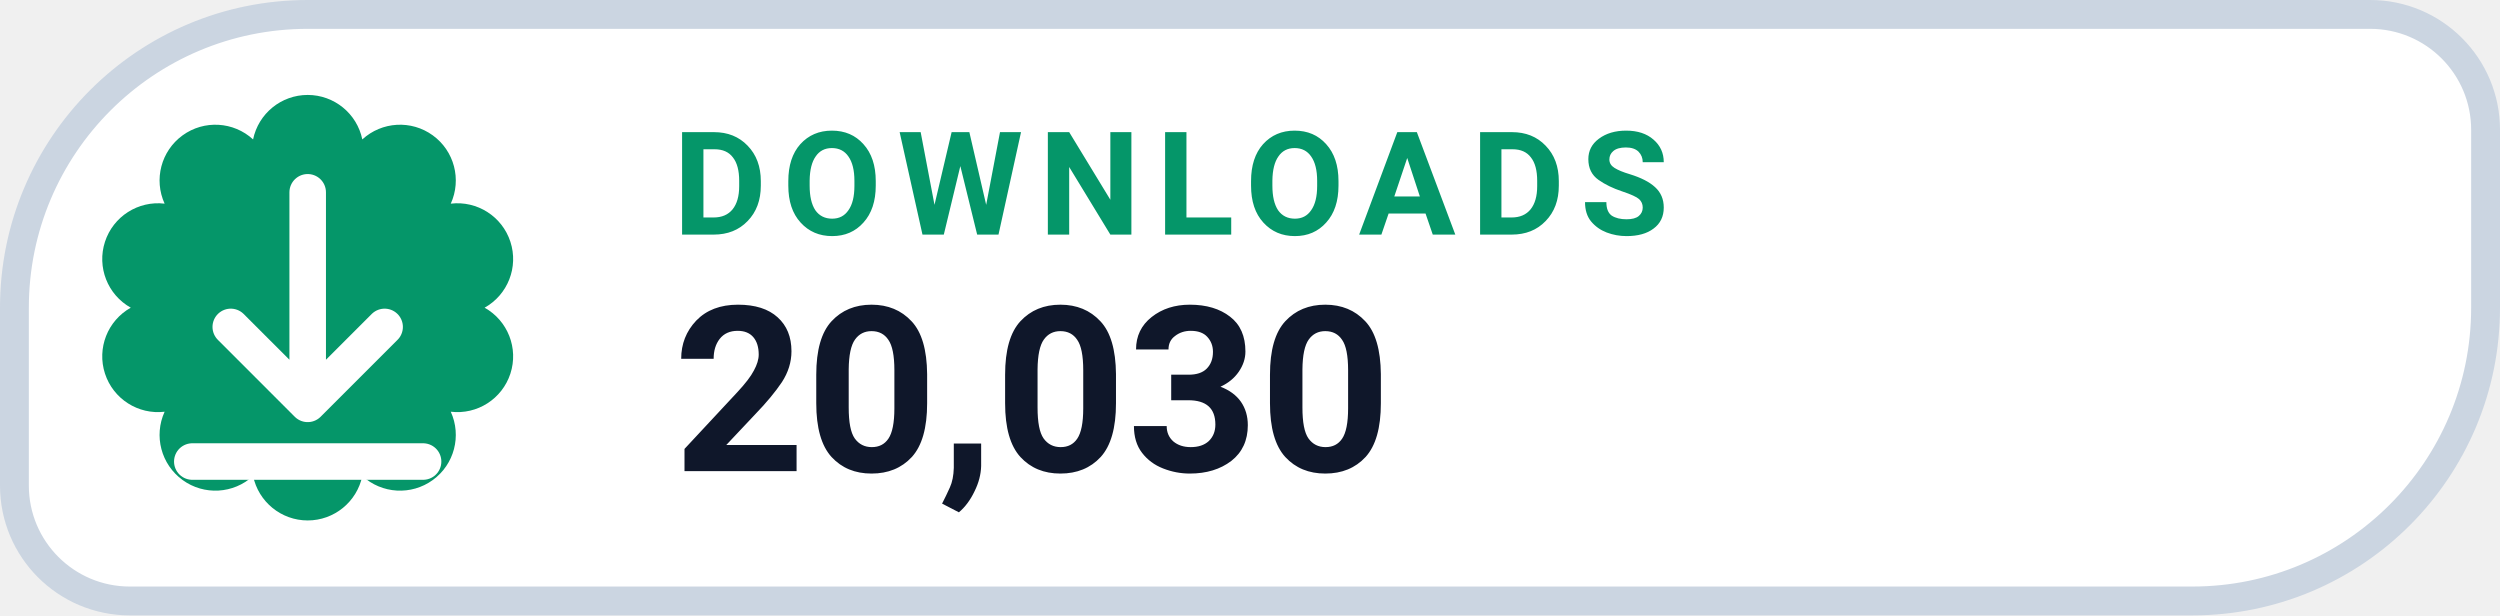
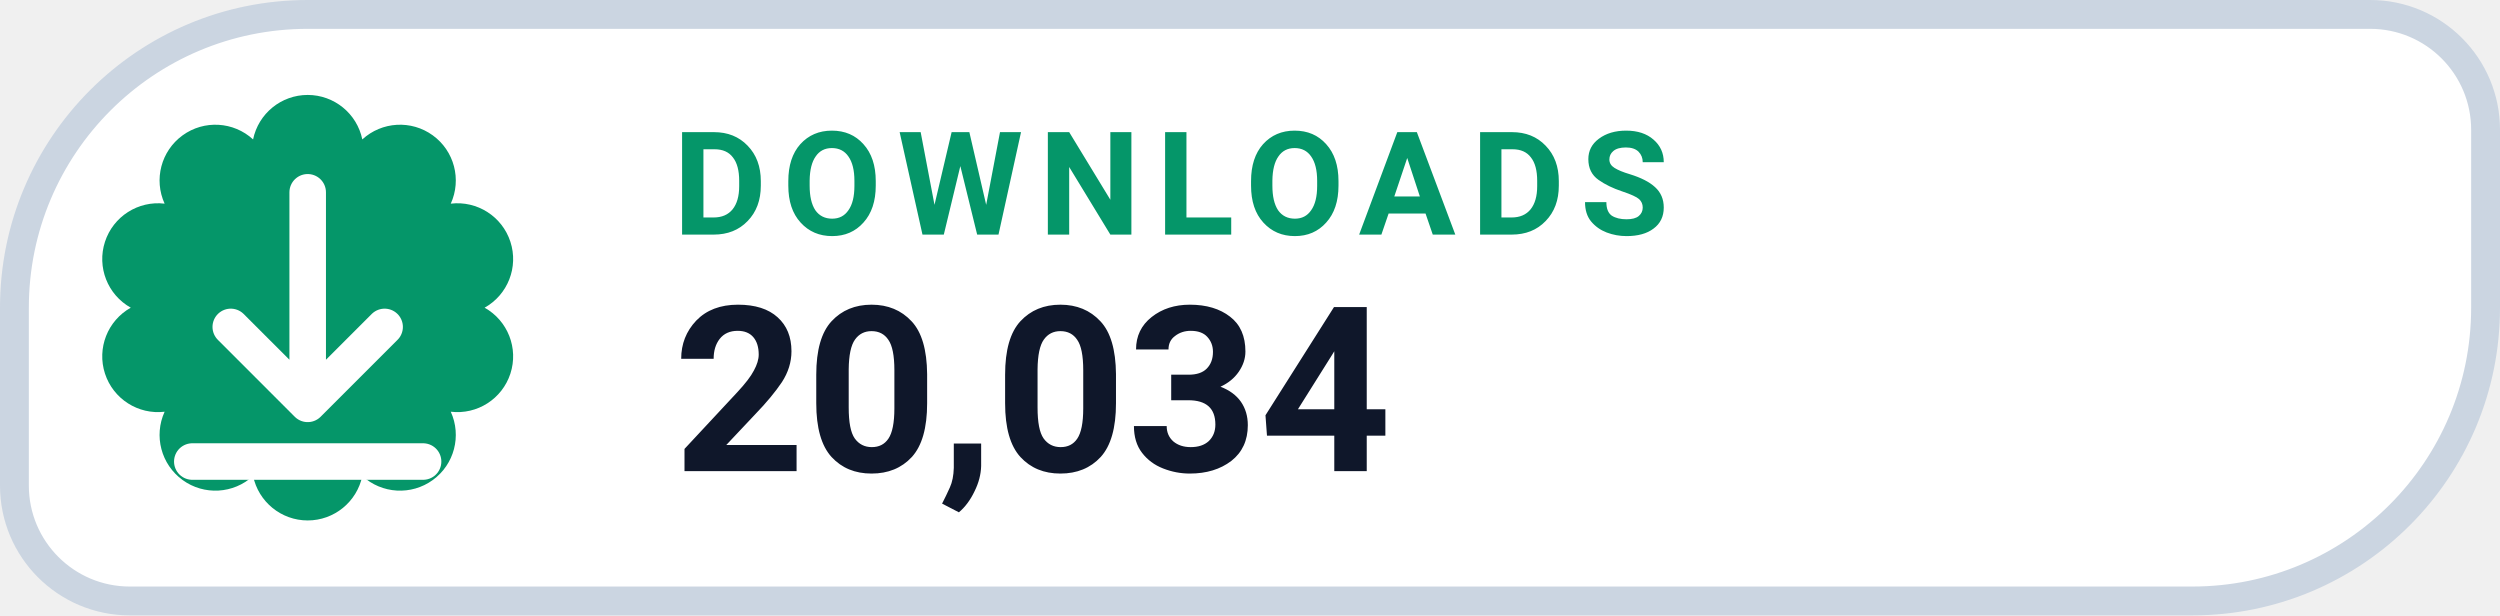
- <svg xmlns="http://www.w3.org/2000/svg" width="130" height="32" viewBox="0 0 130 32" role="img" aria-label="DOWNLOADS 20,030">
+ <svg xmlns="http://www.w3.org/2000/svg" width="130" height="32" viewBox="0 0 130 32" role="img" aria-label="DOWNLOADS 20,034">
  <path d="M 16.00 0.75 H 123.25 A 6.00 6.00 0 0 1 129.25 6.75 V 16.00 A 15.25 15.25 0 0 1 114.00 31.25 H 6.75 A 6.00 6.00 0 0 1 0.75 25.25 V 16.00 A 15.25 15.25 0 0 1 16.00 0.75 Z" fill="#FFFFFF" stroke="#CBD5E1" stroke-width="1.5" />
  <path d="M 13.16 7.25 A 2.90 2.90 0 0 1 18.84 7.25 A 2.90 2.90 0 0 1 23.44 10.59 A 2.90 2.90 0 0 1 25.20 16.00 A 2.90 2.90 0 0 1 23.44 21.41 A 2.90 2.90 0 0 1 18.84 24.75 A 2.90 2.90 0 0 1 13.16 24.75 A 2.90 2.90 0 0 1 8.56 21.41 A 2.90 2.90 0 0 1 6.80 16.00 A 2.90 2.90 0 0 1 8.56 10.59 A 2.90 2.90 0 0 1 13.16 7.25 Z" fill="#059669" />
  <g transform="translate(16 16)" style="color:#FFFFFF;">
    <path d="M0 -6 v11 m0 0 l4 -4 m-4 4 l-4 -4 M-6 8 h12" fill="none" stroke="currentColor" stroke-width="1.9" stroke-linecap="round" stroke-linejoin="round" />
  </g>
  <text x="35" y="12.2" fill="#059669" font-family="-apple-system,BlinkMacSystemFont,'Segoe UI',Roboto,Helvetica,Arial,sans-serif" font-size="7.5" font-weight="700" letter-spacing=".8">DOWNLOADS</text>
-   <text x="35" y="24.5" fill="#0F172A" font-family="-apple-system,BlinkMacSystemFont,'Segoe UI',Roboto,Helvetica,Arial,sans-serif" font-size="12" font-weight="750">20,030</text>
+   <text x="35" y="24.5" fill="#0F172A" font-family="-apple-system,BlinkMacSystemFont,'Segoe UI',Roboto,Helvetica,Arial,sans-serif" font-size="12" font-weight="750">20,034</text>
</svg>
